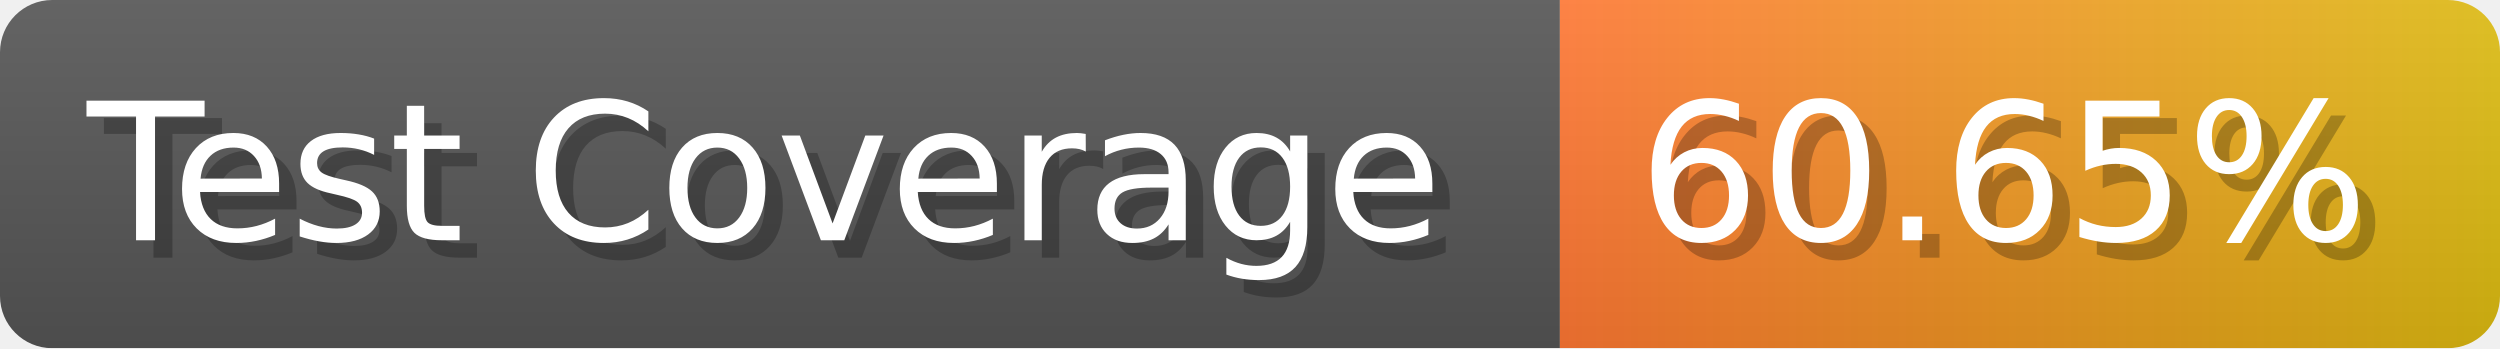
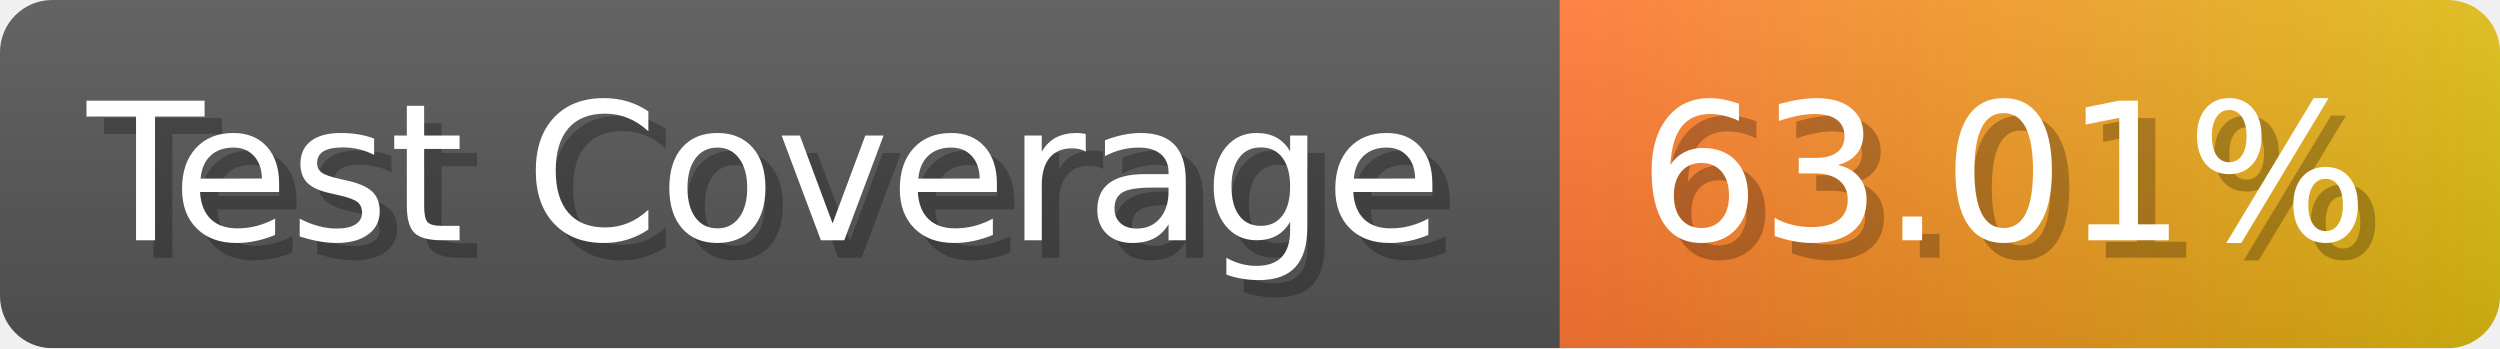
- <svg xmlns="http://www.w3.org/2000/svg" width="143.6" height="20" viewBox="0 0 1436 200" role="img" aria-label="Test Coverage: 60.65%">
+ <svg xmlns="http://www.w3.org/2000/svg" width="143.6" height="20" viewBox="0 0 1436 200" role="img" aria-label="Test Coverage: 63.01%">
  <linearGradient id="a" x2="0" y2="100%">
    <stop offset="0" stop-opacity=".1" stop-color="#EEE" />
    <stop offset="1" stop-opacity=".1" />
  </linearGradient>
  <mask id="m">
    <rect width="1436" height="200" rx="30" fill="#FFF" />
  </mask>
  <g mask="url(#m)">
    <rect width="896" height="200" fill="#555" />
    <rect width="540" height="200" fill="url(#x)" x="896" />
    <rect width="1436" height="200" fill="url(#a)" />
  </g>
  <g aria-hidden="true" fill="#fff" text-anchor="start" font-family="Verdana,DejaVu Sans,sans-serif" font-size="110">
    <text x="60" y="148" textLength="796" fill="#000" opacity="0.25">Test Coverage</text>
    <text x="50" y="138" textLength="796">Test Coverage</text>
-     <text x="951" y="148" textLength="440" fill="#000" opacity="0.25">60.65%</text>
-     <text x="941" y="138" textLength="440">60.65%</text>
+     <text x="951" y="148" textLength="440" fill="#000" opacity="0.25">63.01%</text>
+     <text x="941" y="138" textLength="440">63.01%</text>
  </g>
  <linearGradient id="x" x1="0%" y1="0%" x2="100%" y2="0%">
    <stop offset="0%" style="stop-color:#F73" />
    <stop offset="100%" style="stop-color:#DB1" />
  </linearGradient>
</svg>
